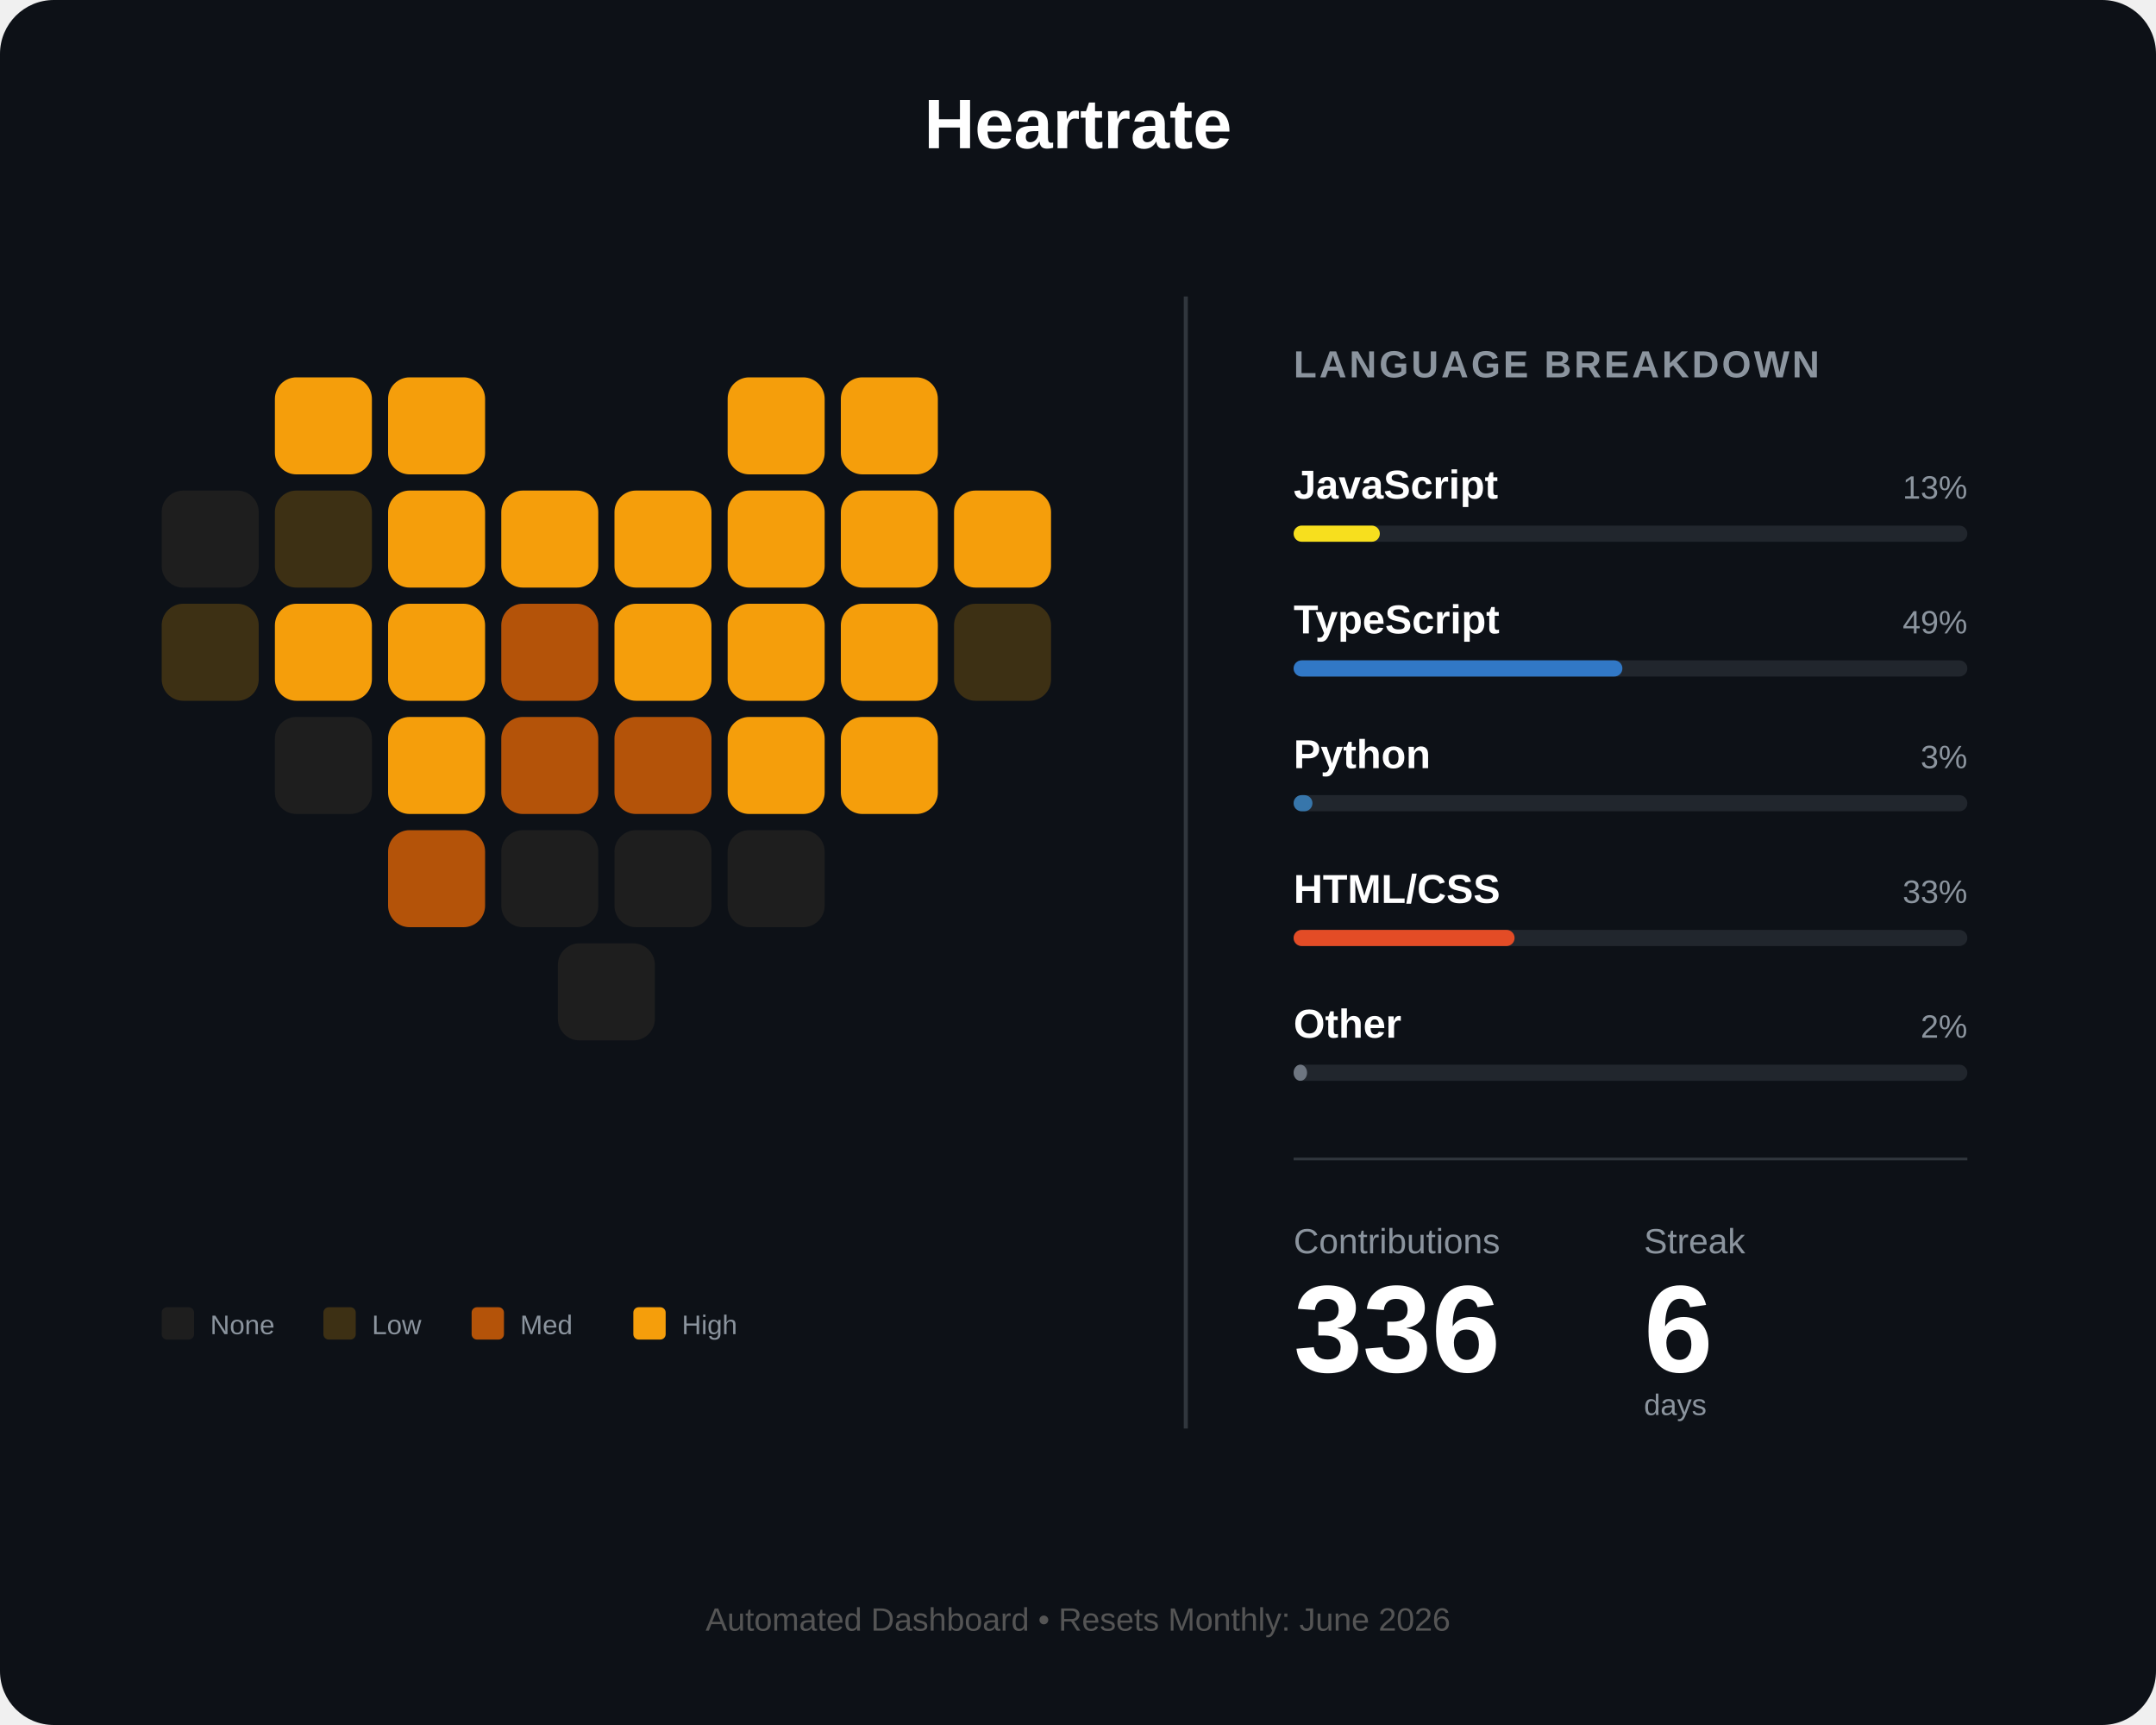
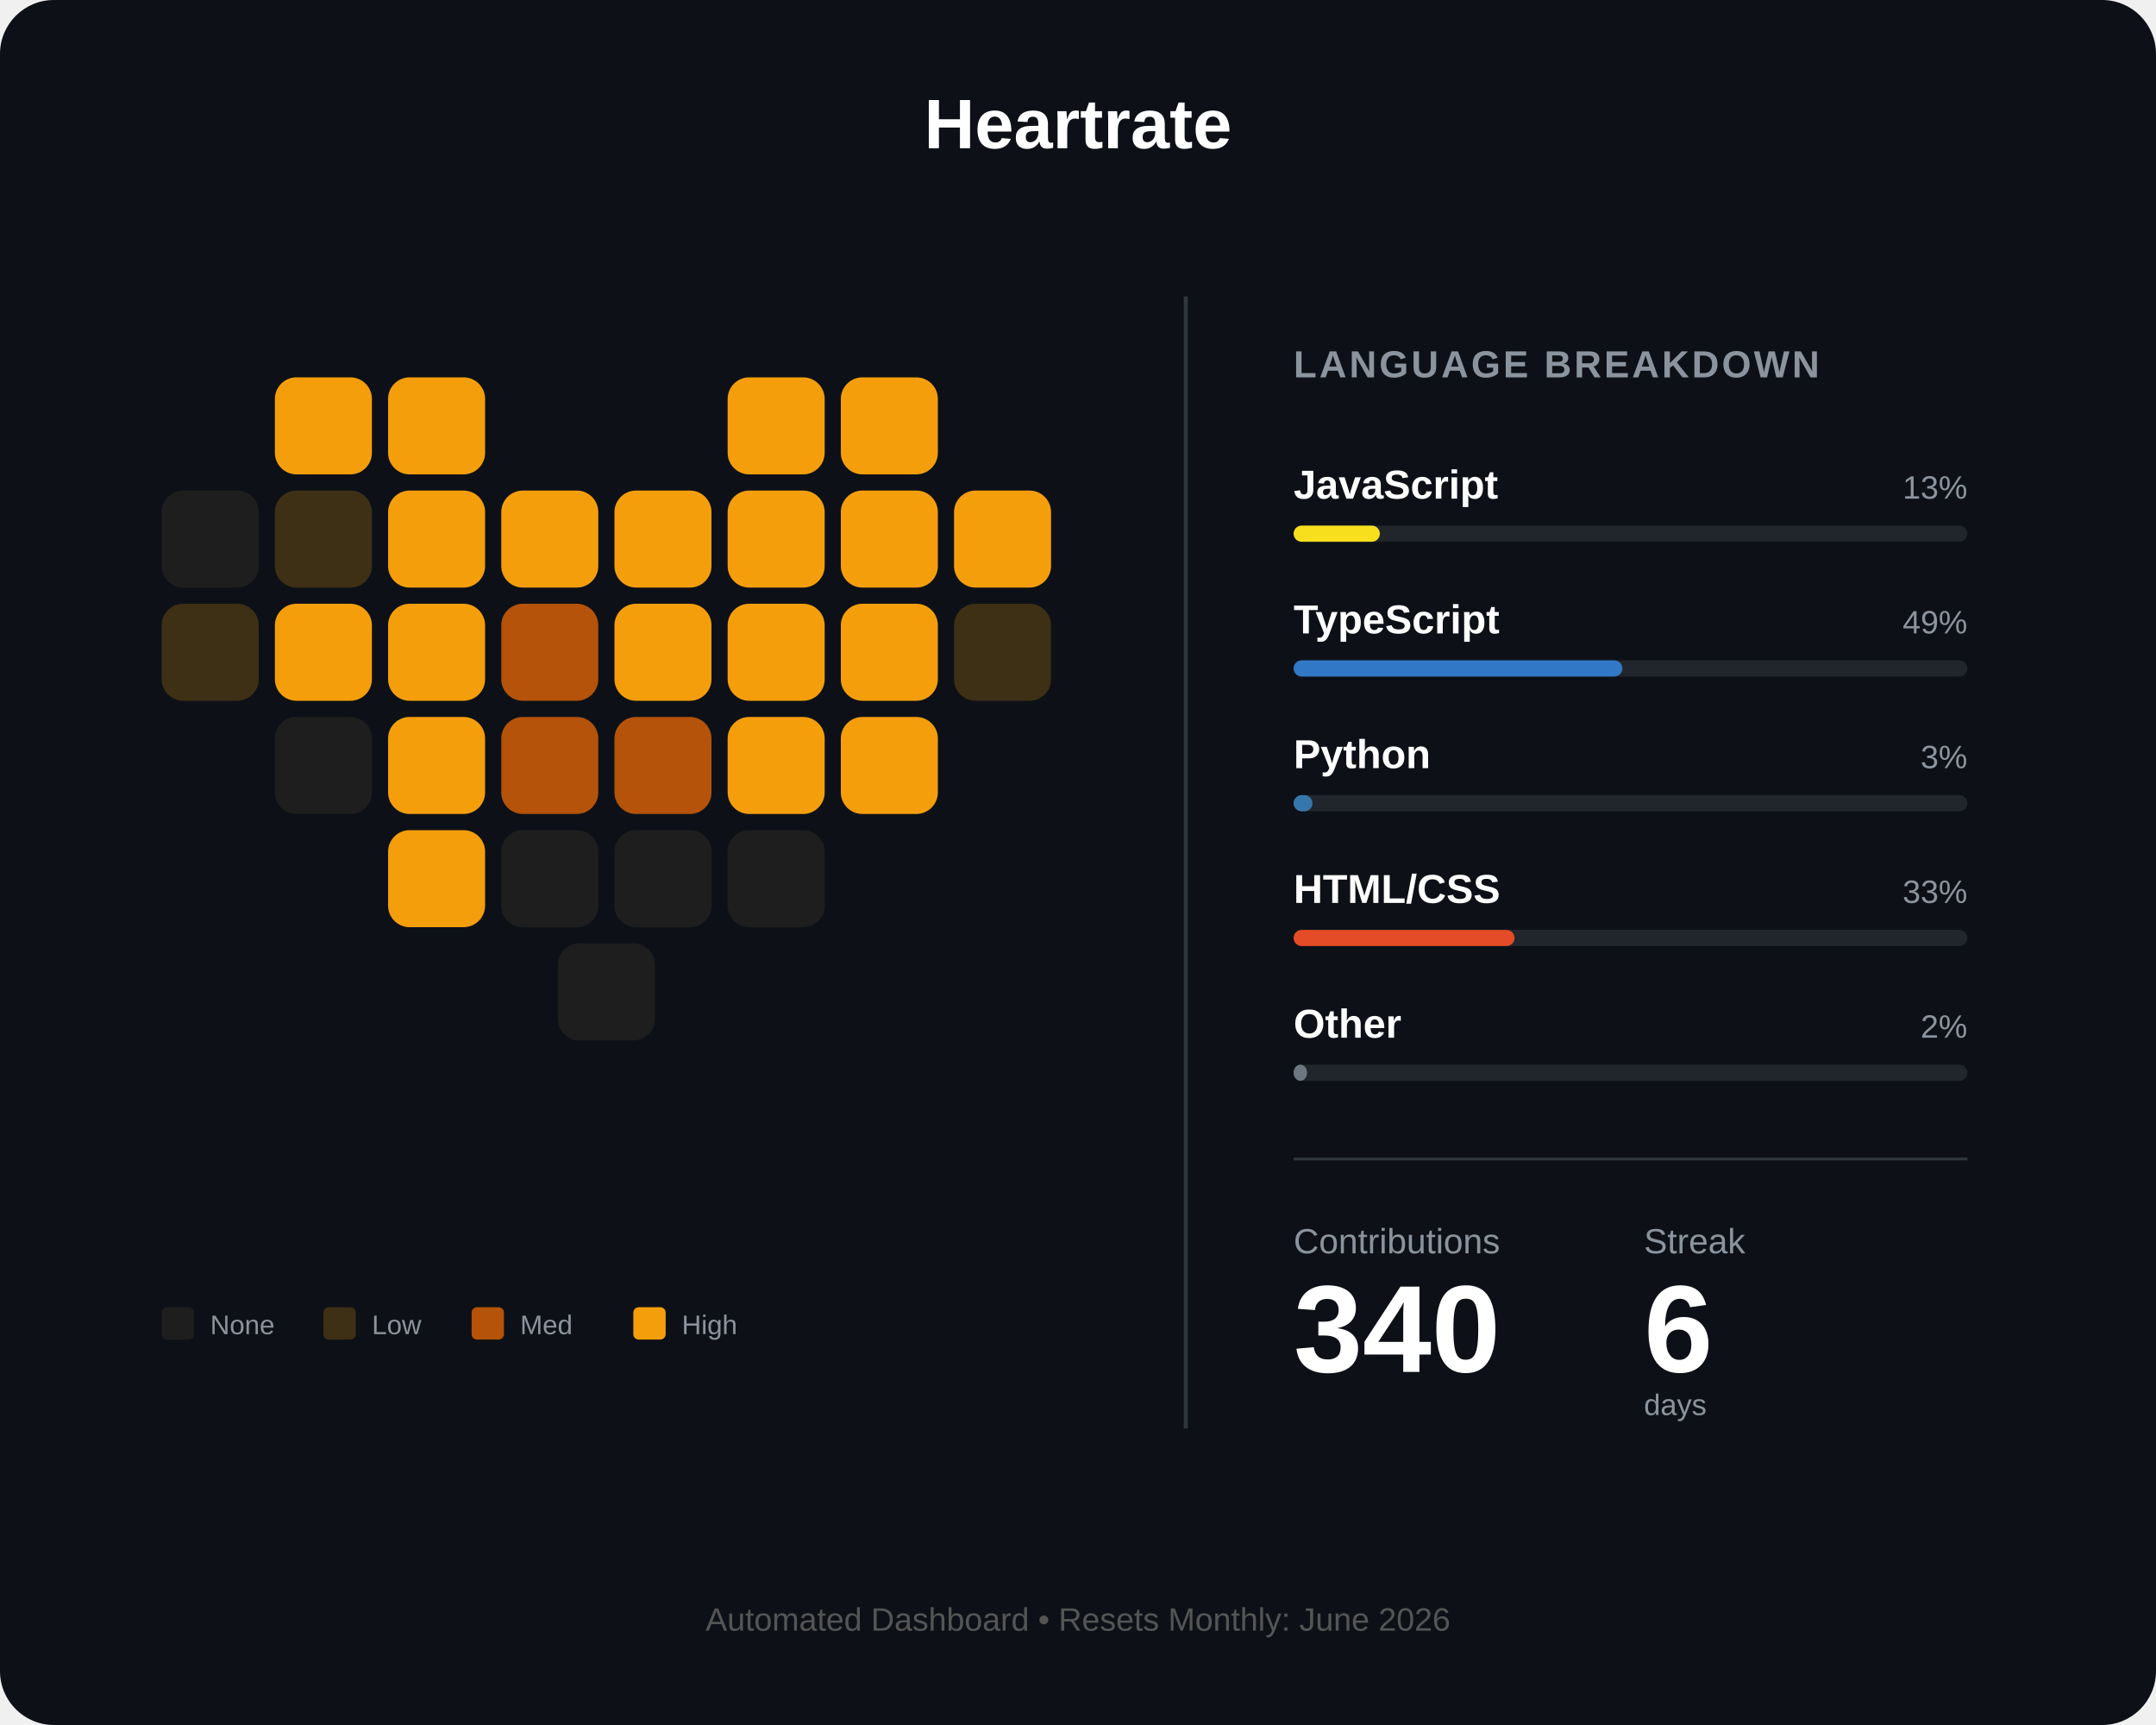
<svg xmlns="http://www.w3.org/2000/svg" width="800" height="640" viewBox="0 0 800 640" fill="none">
  <rect width="800" height="640" rx="20" fill="#0d1117" />
  <text x="400" y="55" fill="white" font-family="Arial" font-size="26" font-weight="bold" text-anchor="middle">Heartrate</text>
  <g id="heart-grid" transform="translate(60, 140)">
    <rect id="day_1" x="42" y="0" width="36" height="36" rx="8" fill="#f59e0b" />
    <rect id="day_2" x="84" y="0" width="36" height="36" rx="8" fill="#f59e0b" />
    <rect id="day_3" x="210" y="0" width="36" height="36" rx="8" fill="#f59e0b" />
    <rect id="day_4" x="252" y="0" width="36" height="36" rx="8" fill="#f59e0b" />
    <rect id="day_5" x="0" y="42" width="36" height="36" rx="8" fill="#1e1e1e" />
    <rect id="day_6" x="42" y="42" width="36" height="36" rx="8" fill="#3d3014" />
    <rect id="day_7" x="84" y="42" width="36" height="36" rx="8" fill="#f59e0b" />
    <rect id="day_8" x="126" y="42" width="36" height="36" rx="8" fill="#f59e0b" />
    <rect id="day_9" x="168" y="42" width="36" height="36" rx="8" fill="#f59e0b" />
    <rect id="day_10" x="210" y="42" width="36" height="36" rx="8" fill="#f59e0b" />
    <rect id="day_11" x="252" y="42" width="36" height="36" rx="8" fill="#f59e0b" />
    <rect id="day_12" x="294" y="42" width="36" height="36" rx="8" fill="#f59e0b" />
    <rect id="day_13" x="0" y="84" width="36" height="36" rx="8" fill="#3d3014" />
    <rect id="day_14" x="42" y="84" width="36" height="36" rx="8" fill="#f59e0b" />
    <rect id="day_15" x="84" y="84" width="36" height="36" rx="8" fill="#f59e0b" />
    <rect id="day_16" x="126" y="84" width="36" height="36" rx="8" fill="#b45309" />
    <rect id="day_17" x="168" y="84" width="36" height="36" rx="8" fill="#f59e0b" />
    <rect id="day_18" x="210" y="84" width="36" height="36" rx="8" fill="#f59e0b" />
    <rect id="day_19" x="252" y="84" width="36" height="36" rx="8" fill="#f59e0b" />
    <rect id="day_20" x="294" y="84" width="36" height="36" rx="8" fill="#3d3014" />
    <rect id="day_21" x="42" y="126" width="36" height="36" rx="8" fill="#1e1e1e" />
    <rect id="day_22" x="84" y="126" width="36" height="36" rx="8" fill="#f59e0b" />
    <rect id="day_23" x="126" y="126" width="36" height="36" rx="8" fill="#b45309" />
    <rect id="day_24" x="168" y="126" width="36" height="36" rx="8" fill="#b45309" />
    <rect id="day_25" x="210" y="126" width="36" height="36" rx="8" fill="#f59e0b" />
    <rect id="day_26" x="252" y="126" width="36" height="36" rx="8" fill="#f59e0b" />
-     <rect id="day_27" x="84" y="168" width="36" height="36" rx="8" fill="#b45309" />
+     <rect id="day_27" x="84" y="168" width="36" height="36" rx="8" fill="#f59e0b" />
    <rect id="day_28" x="126" y="168" width="36" height="36" rx="8" fill="#1e1e1e" />
    <rect id="day_29" x="168" y="168" width="36" height="36" rx="8" fill="#1e1e1e" />
    <rect id="day_30" x="210" y="168" width="36" height="36" rx="8" fill="#1e1e1e" />
    <rect id="day_31" x="147" y="210" width="36" height="36" rx="8" fill="#1e1e1e" />
  </g>
  <g transform="translate(60, 485)">
    <rect id="legend_empty" x="0" y="0" width="12" height="12" rx="2" fill="#1e1e1e" />
    <text x="18" y="10" fill="#8b949e" font-family="Arial" font-size="10">None</text>
    <rect id="legend_low" x="60" y="0" width="12" height="12" rx="2" fill="#3d3014" />
    <text x="78" y="10" fill="#8b949e" font-family="Arial" font-size="10">Low</text>
    <rect id="legend_med" x="115" y="0" width="12" height="12" rx="2" fill="#b45309" />
    <text x="133" y="10" fill="#8b949e" font-family="Arial" font-size="10">Med</text>
    <rect id="legend_high" x="175" y="0" width="12" height="12" rx="2" fill="#f59e0b" />
    <text x="193" y="10" fill="#8b949e" font-family="Arial" font-size="10">High</text>
  </g>
  <line x1="440" y1="110" x2="440" y2="530" stroke="#30363d" stroke-width="1.5" />
  <g transform="translate(480, 140)">
    <text x="0" y="0" fill="#8b949e" font-family="Arial" font-size="14" font-weight="bold" letter-spacing="1">LANGUAGE BREAKDOWN</text>
    <g transform="translate(0, 45)">
      <text id="lang_1_name" x="0" y="0" fill="white" font-family="Arial" font-size="15" font-weight="bold">JavaScript</text>
      <text id="lang_1_percent" x="250" y="0" fill="#8b949e" font-family="Arial" font-size="12" text-anchor="end">13%</text>
      <rect x="0" y="10" width="250" height="6" rx="3" fill="#21262d" />
      <rect id="lang_1_bar" x="0" y="10" width="32" height="6" rx="3" fill="#f7df1e" />
    </g>
    <g transform="translate(0, 95)">
      <text id="lang_2_name" x="0" y="0" fill="white" font-family="Arial" font-size="15" font-weight="bold">TypeScript</text>
      <text id="lang_2_percent" x="250" y="0" fill="#8b949e" font-family="Arial" font-size="12" text-anchor="end">49%</text>
      <rect x="0" y="10" width="250" height="6" rx="3" fill="#21262d" />
      <rect id="lang_2_bar" x="0" y="10" width="122" height="6" rx="3" fill="#3178c6" />
    </g>
    <g transform="translate(0, 145)">
      <text id="lang_3_name" x="0" y="0" fill="white" font-family="Arial" font-size="15" font-weight="bold">Python</text>
      <text id="lang_3_percent" x="250" y="0" fill="#8b949e" font-family="Arial" font-size="12" text-anchor="end">3%</text>
      <rect x="0" y="10" width="250" height="6" rx="3" fill="#21262d" />
      <rect id="lang_3_bar" x="0" y="10" width="7" height="6" rx="3" fill="#3776ab" />
    </g>
    <g transform="translate(0, 195)">
      <text id="lang_4_name" x="0" y="0" fill="white" font-family="Arial" font-size="15" font-weight="bold">HTML/CSS</text>
      <text id="lang_4_percent" x="250" y="0" fill="#8b949e" font-family="Arial" font-size="12" text-anchor="end">33%</text>
      <rect x="0" y="10" width="250" height="6" rx="3" fill="#21262d" />
      <rect id="lang_4_bar" x="0" y="10" width="82" height="6" rx="3" fill="#e34c26" />
    </g>
    <g transform="translate(0, 245)">
      <text id="lang_5_name" x="0" y="0" fill="white" font-family="Arial" font-size="15" font-weight="bold">Other</text>
      <text id="lang_5_percent" x="250" y="0" fill="#8b949e" font-family="Arial" font-size="12" text-anchor="end">2%</text>
      <rect x="0" y="10" width="250" height="6" rx="3" fill="#21262d" />
      <rect id="lang_5_bar" x="0" y="10" width="5" height="6" rx="3" fill="#6e7681" />
    </g>
    <line x1="0" y1="290" x2="250" y2="290" stroke="#30363d" stroke-width="1" />
    <g transform="translate(0, 325)">
      <text x="0" y="0" fill="#8b949e" font-family="Arial" font-size="13">Contributions</text>
      <text x="130" y="0" fill="#8b949e" font-family="Arial" font-size="13">Streak</text>
-       <text id="total_count" x="0" y="44" fill="white" font-family="Arial" font-size="46" font-weight="bold">336</text>
+       <text id="total_count" x="0" y="44" fill="white" font-family="Arial" font-size="46" font-weight="bold">340</text>
      <text id="streak_count" x="130" y="44" fill="white" font-family="Arial" font-size="46" font-weight="bold">6</text>
      <text x="130" y="60" fill="#8b949e" font-family="Arial" font-size="11">days</text>
    </g>
  </g>
  <text id="footer_text" x="400" y="605" fill="#555" font-family="Arial" font-size="12" text-anchor="middle">Automated Dashboard • Resets Monthly: June 2026</text>
</svg>
